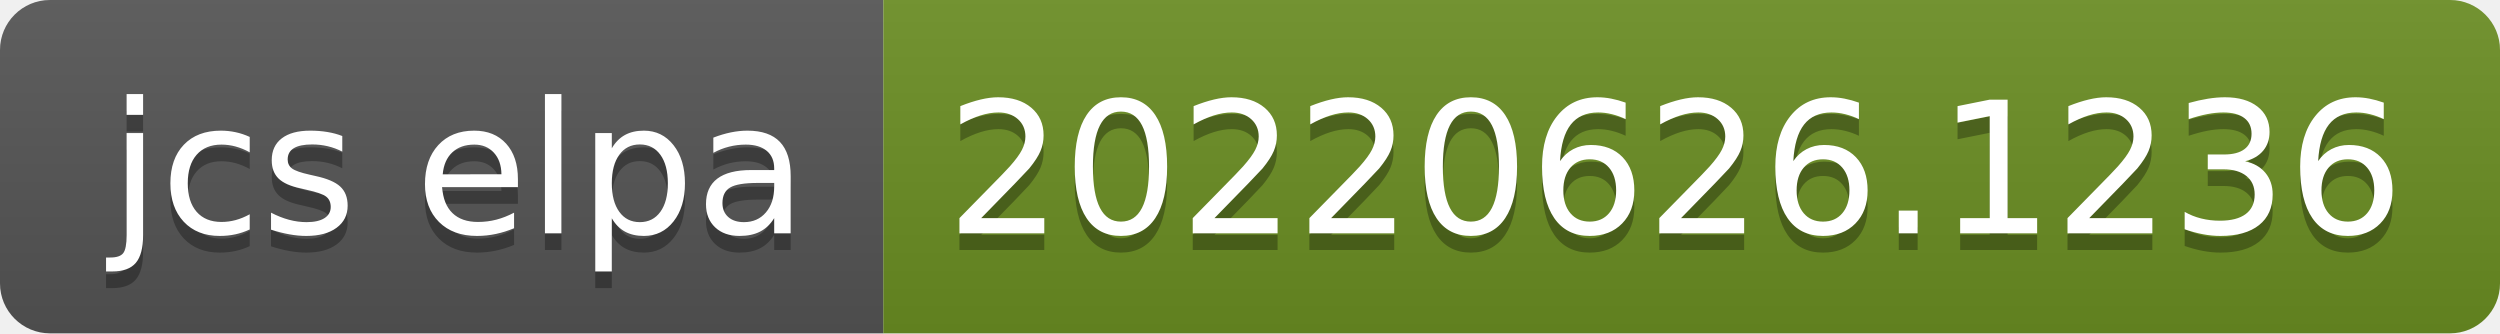
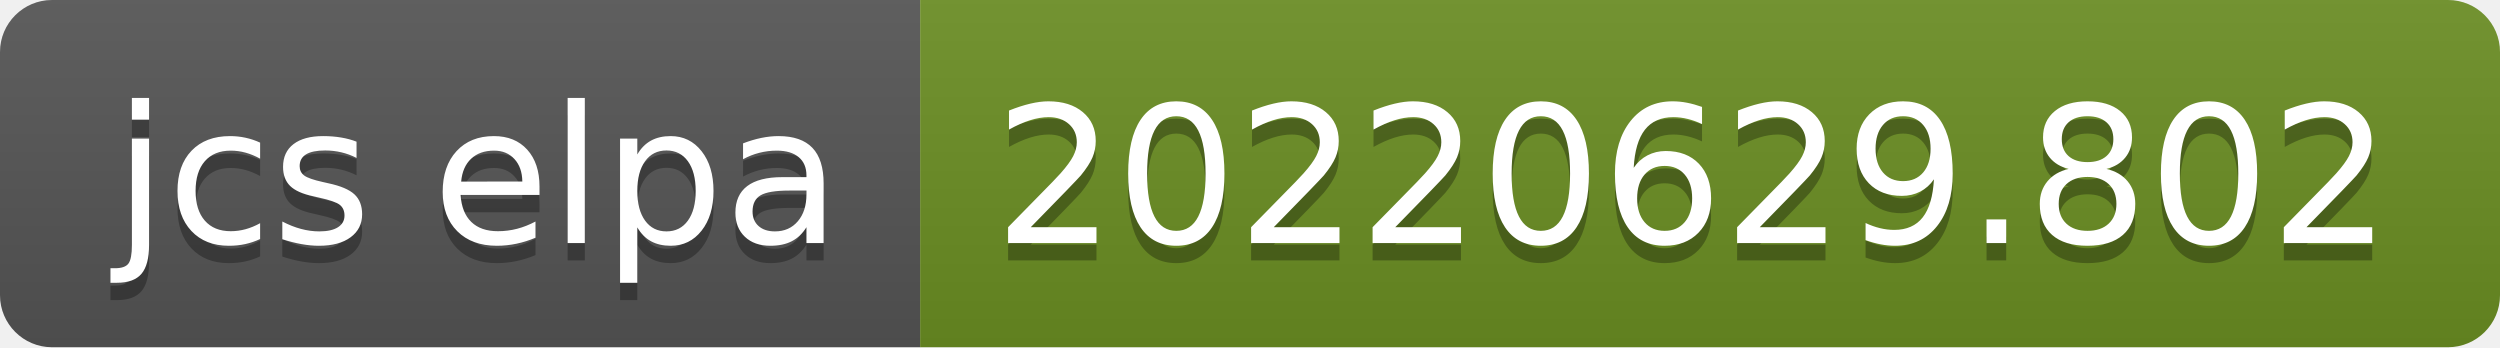
- <svg xmlns="http://www.w3.org/2000/svg" width="150" height="20" role="img" aria-label="jcs elpa: 20220626.1236">
+ <svg xmlns="http://www.w3.org/2000/svg" width="144" height="20" role="img" aria-label="jcs elpa: 20220629.802">
  <linearGradient id="s" x2="0" y2="100%">
    <stop offset="0" stop-color="#bbb" stop-opacity=".1" />
    <stop offset="1" stop-opacity=".1" />
  </linearGradient>
  <clipPath id="r">
-     <rect width="150" height="20" rx="3" fill="#fff" />
+     <rect width="144" height="20" rx="3" fill="#fff" />
  </clipPath>
  <g clip-path="url(#r)">
    <rect width="53" height="20" fill="#555" />
-     <rect x="53" width="97" height="20" fill="#6b8e23" />
-     <rect width="150" height="20" fill="url(#s)" />
+     <rect x="53" width="91" height="20" fill="#6b8e23" />
+     <rect width="144" height="20" fill="url(#s)" />
  </g>
  <g fill="#fff" text-anchor="middle" font-family="Verdana,Geneva,DejaVu Sans,sans-serif" text-rendering="geometricPrecision" font-size="110">
    <text aria-hidden="true" x="275" y="150" fill="#010101" fill-opacity=".3" transform="scale(.1)" textLength="430">jcs elpa</text>
    <text x="275" y="140" transform="scale(.1)" fill="#fff" textLength="430">jcs elpa</text>
-     <text aria-hidden="true" x="1005" y="150" fill="#010101" fill-opacity=".3" transform="scale(.1)" textLength="870">20220626.1236</text>
-     <text x="1005" y="140" transform="scale(.1)" fill="#fff" textLength="870">20220626.1236</text>
+     <text aria-hidden="true" x="975" y="150" fill="#010101" fill-opacity=".3" transform="scale(.1)" textLength="810">20220629.802</text>
+     <text x="975" y="140" transform="scale(.1)" fill="#fff" textLength="810">20220629.802</text>
  </g>
</svg>
